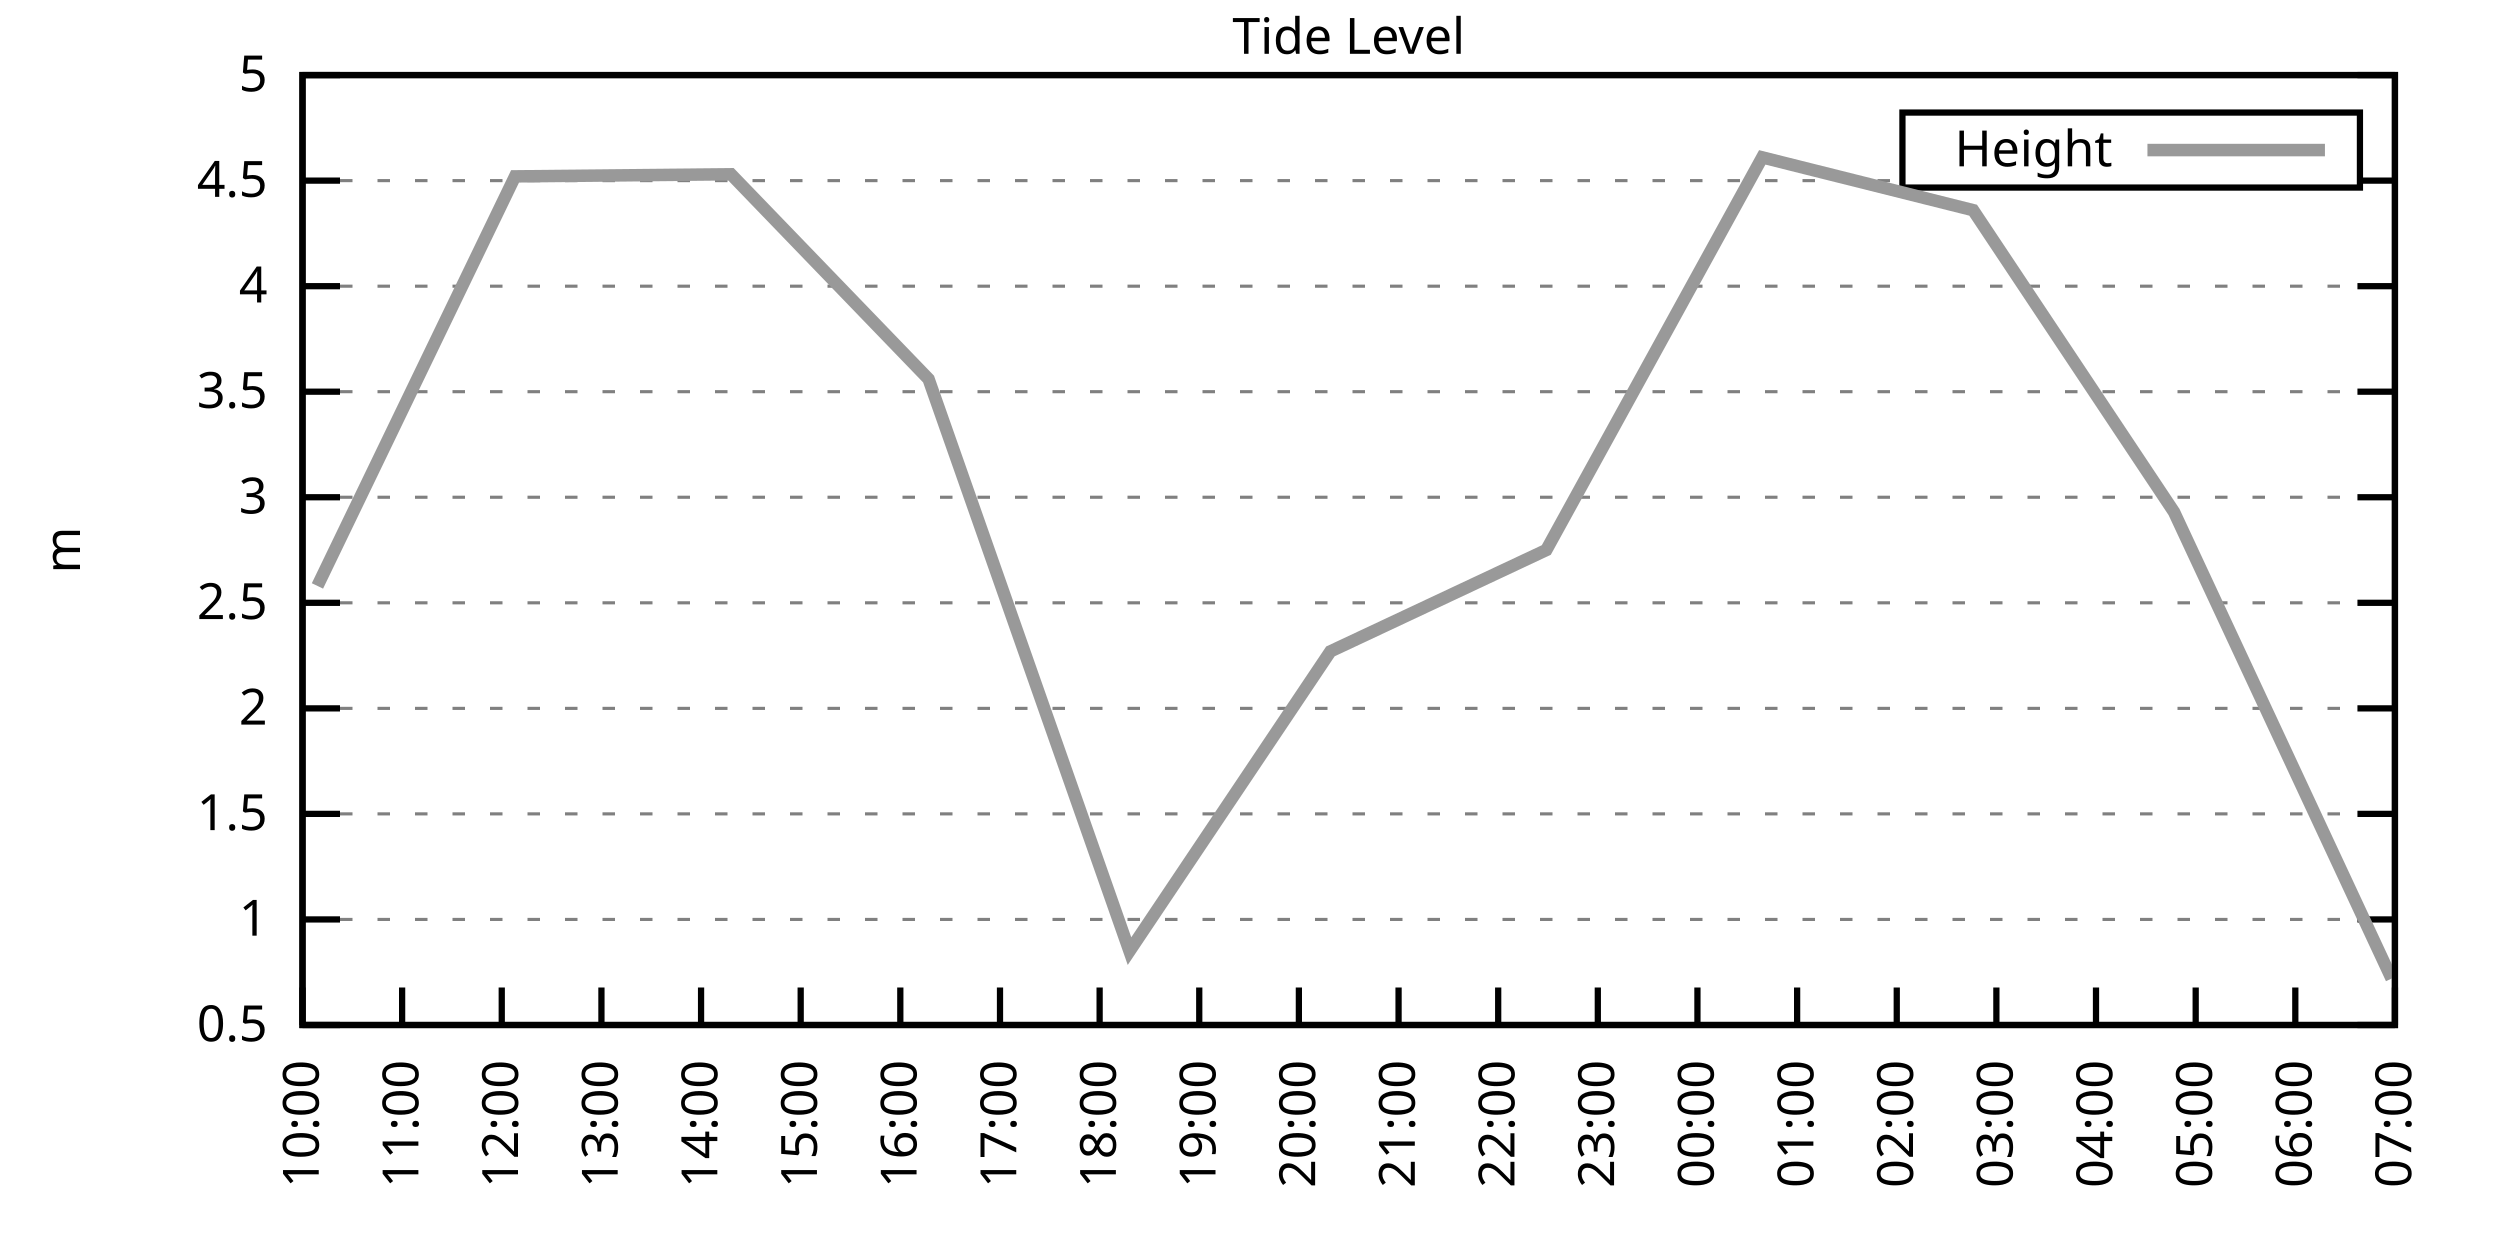
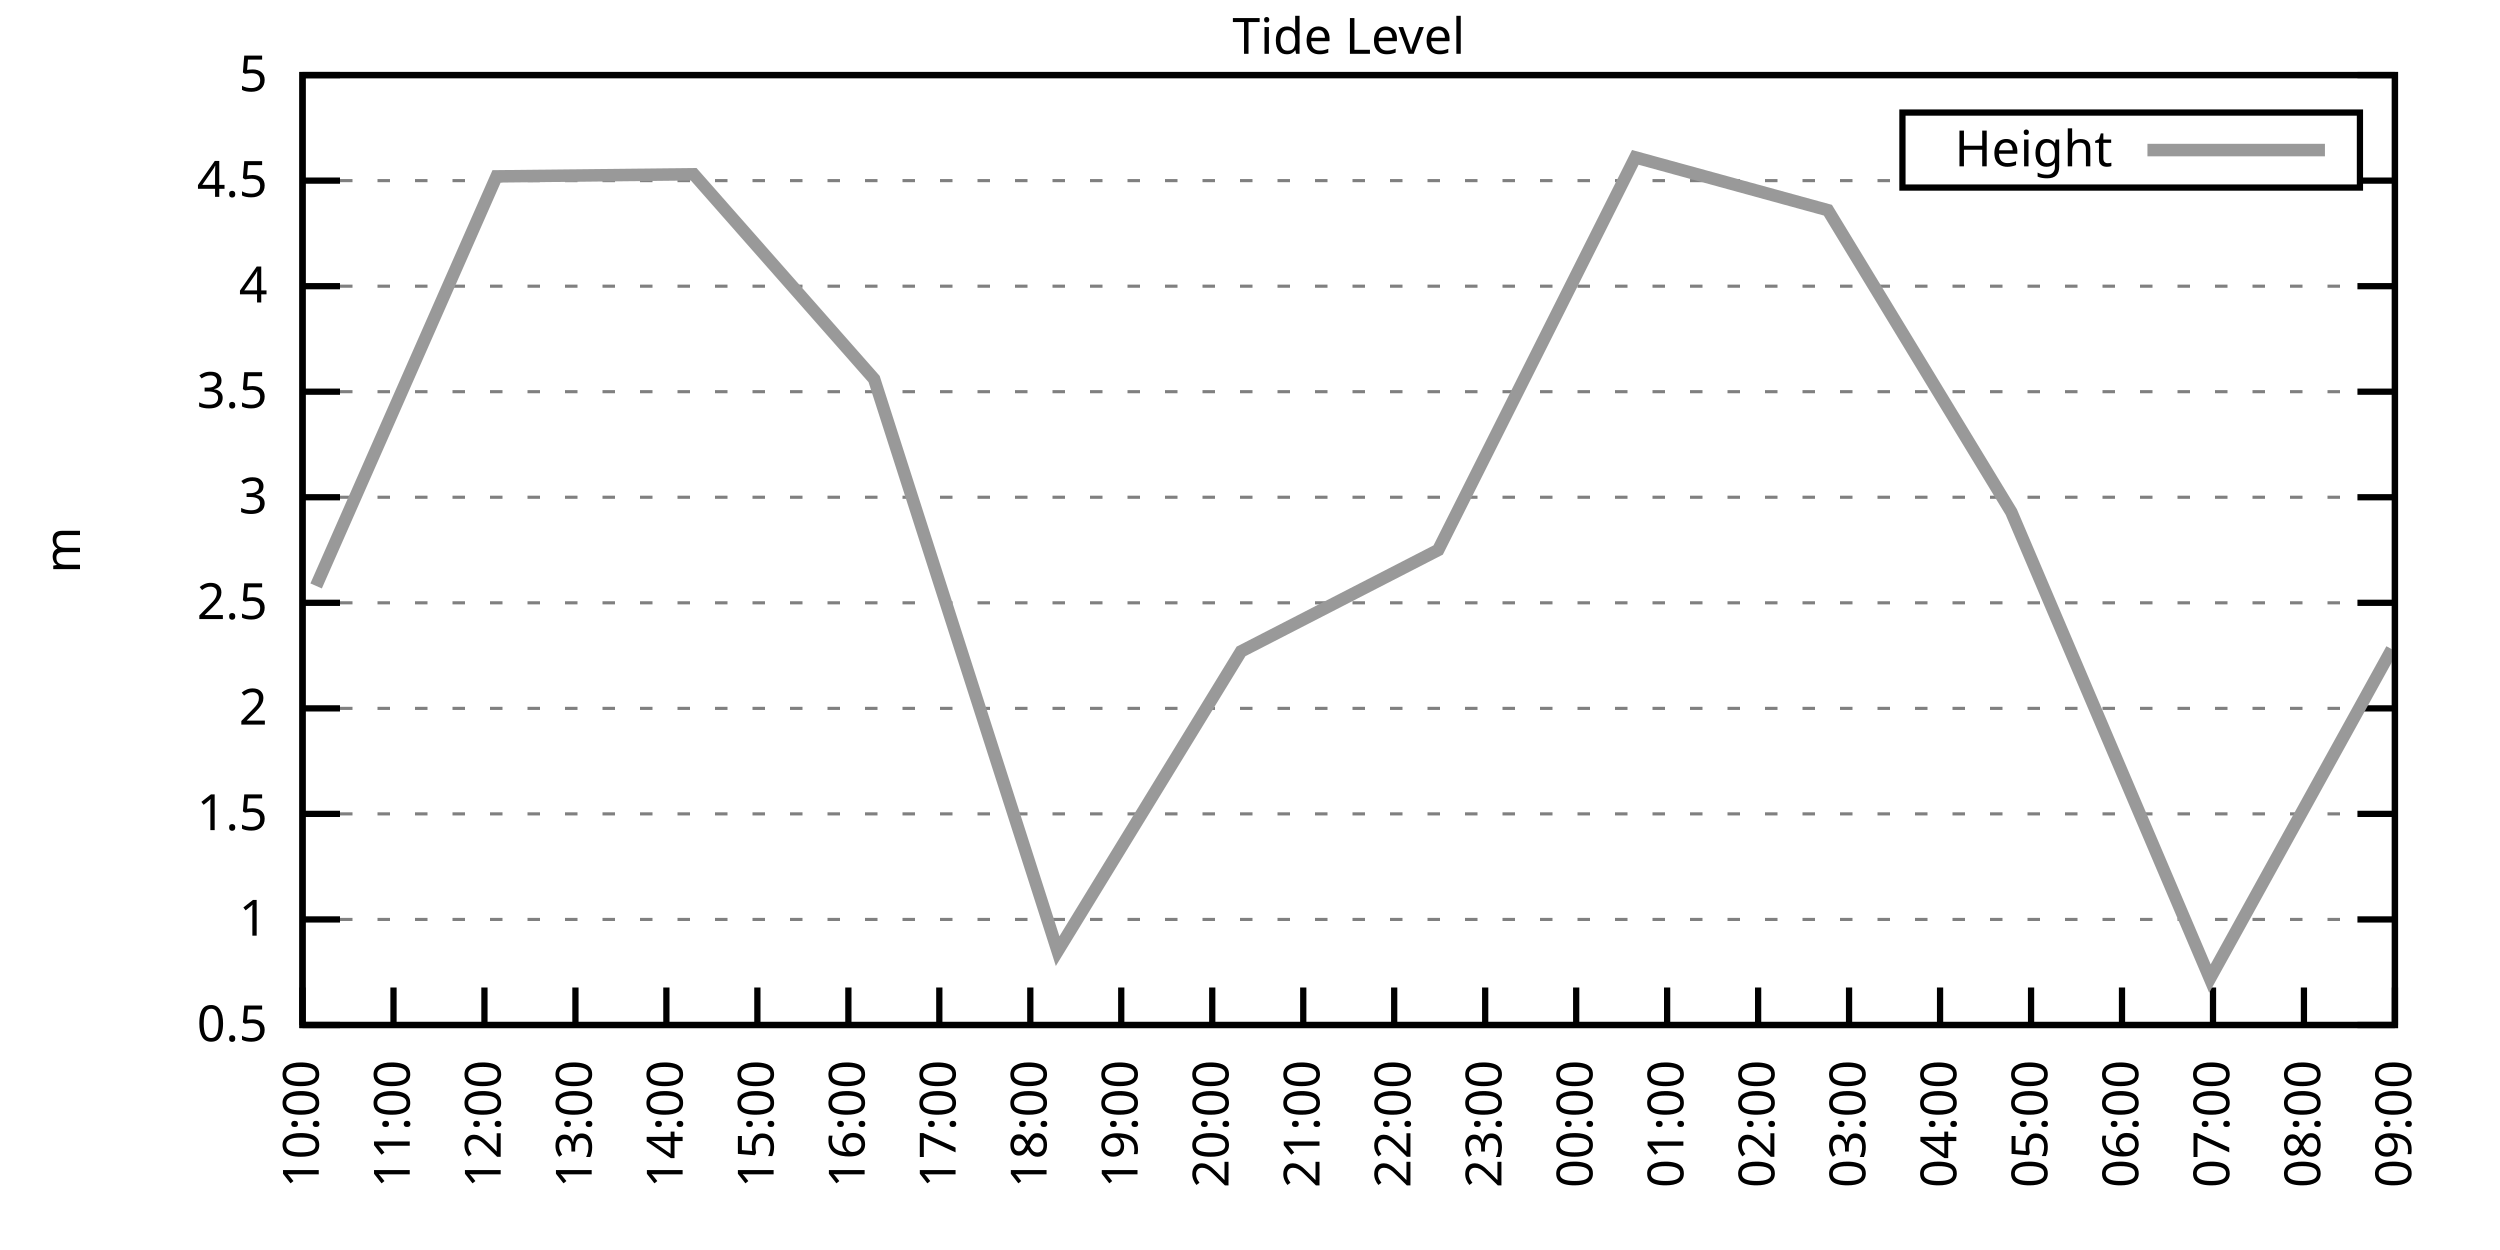
<svg xmlns="http://www.w3.org/2000/svg" xmlns:xlink="http://www.w3.org/1999/xlink" width="400" height="200" viewBox="0 0 400 200">
  <g id="gnuplot_canvas">
    <rect x="0" y="0" width="400" height="200" fill="none" />
    <defs>
      <circle id="gpDot" r="0.5" stroke-width="0.5" stroke="currentColor" />
      <path id="gpPt0" stroke-width="0.333" stroke="currentColor" d="M-1,0 h2 M0,-1 v2" />
      <path id="gpPt1" stroke-width="0.333" stroke="currentColor" d="M-1,-1 L1,1 M1,-1 L-1,1" />
      <path id="gpPt2" stroke-width="0.333" stroke="currentColor" d="M-1,0 L1,0 M0,-1 L0,1 M-1,-1 L1,1 M-1,1 L1,-1" />
      <rect id="gpPt3" stroke-width="0.333" stroke="currentColor" x="-1" y="-1" width="2" height="2" />
      <rect id="gpPt4" stroke-width="0.333" stroke="currentColor" fill="currentColor" x="-1" y="-1" width="2" height="2" />
      <circle id="gpPt5" stroke-width="0.333" stroke="currentColor" cx="0" cy="0" r="1" />
      <use xlink:href="#gpPt5" id="gpPt6" fill="currentColor" stroke="none" />
      <path id="gpPt7" stroke-width="0.333" stroke="currentColor" d="M0,-1.33 L-1.33,0.67 L1.33,0.67 z" />
      <use xlink:href="#gpPt7" id="gpPt8" fill="currentColor" stroke="none" />
      <use xlink:href="#gpPt7" id="gpPt9" stroke="currentColor" transform="rotate(180)" />
      <use xlink:href="#gpPt9" id="gpPt10" fill="currentColor" stroke="none" />
      <use xlink:href="#gpPt3" id="gpPt11" stroke="currentColor" transform="rotate(45)" />
      <use xlink:href="#gpPt11" id="gpPt12" fill="currentColor" stroke="none" />
      <path id="gpPt13" stroke-width="0.333" stroke="currentColor" d="M0,1.330 L1.265,0.411 L0.782,-1.067 L-0.782,-1.076 L-1.265,0.411 z" />
      <use xlink:href="#gpPt13" id="gpPt14" fill="currentColor" stroke="none" />
      <filter id="textbox" filterUnits="objectBoundingBox" x="0" y="0" height="1" width="1">
        <feFlood flood-color="white" flood-opacity="1" result="bgnd" />
        <feComposite in="SourceGraphic" in2="bgnd" operator="atop" />
      </filter>
      <filter id="greybox" filterUnits="objectBoundingBox" x="0" y="0" height="1" width="1">
        <feFlood flood-color="lightgrey" flood-opacity="1" result="grey" />
        <feComposite in="SourceGraphic" in2="grey" operator="atop" />
      </filter>
    </defs>
    <g fill="none" color="white" stroke="currentColor" stroke-width="1.00" stroke-linecap="butt" stroke-linejoin="miter">
</g>
    <g fill="none" color="black" stroke="currentColor" stroke-width="1.00" stroke-linecap="butt" stroke-linejoin="miter">
      <g stroke="none" shape-rendering="crispEdges">
        <polygon fill="rgb(255, 255, 255)" points="48.40,164.00 383.18,164.00 383.18,12.02 48.40,12.02 " />
      </g>
    </g>
    <g fill="none" color="black" stroke="currentColor" stroke-width="1.00" stroke-linecap="butt" stroke-linejoin="miter">
</g>
    <g fill="none" color="black" stroke="black" stroke-width="0.50" stroke-linecap="butt" stroke-linejoin="miter">
</g>
    <g fill="none" color="gray" stroke="currentColor" stroke-width="0.50" stroke-linecap="butt" stroke-linejoin="miter">
      <path stroke="gray" stroke-dasharray="2,4" class="gridline" d="M48.40,164.00 L383.19,164.00  " />
    </g>
    <g fill="none" color="gray" stroke="gray" stroke-width="1.00" stroke-linecap="butt" stroke-linejoin="miter">
</g>
    <g fill="none" color="black" stroke="currentColor" stroke-width="1.00" stroke-linecap="butt" stroke-linejoin="miter">
      <path stroke="black" d="M48.40,164.00 L54.40,164.00 M383.19,164.00 L377.19,164.00  " />
      <g transform="translate(42.80,166.60)" stroke="none" fill="black" font-family="Sans" font-size="8.00" text-anchor="end">
        <text>
          <tspan font-family="Sans"> 0.5</tspan>
        </text>
      </g>
    </g>
    <g fill="none" color="black" stroke="currentColor" stroke-width="1.00" stroke-linecap="butt" stroke-linejoin="miter">
</g>
    <g fill="none" color="black" stroke="black" stroke-width="0.50" stroke-linecap="butt" stroke-linejoin="miter">
</g>
    <g fill="none" color="gray" stroke="currentColor" stroke-width="0.50" stroke-linecap="butt" stroke-linejoin="miter">
      <path stroke="gray" stroke-dasharray="2,4" class="gridline" d="M48.40,147.11 L383.19,147.11  " />
    </g>
    <g fill="none" color="gray" stroke="gray" stroke-width="1.00" stroke-linecap="butt" stroke-linejoin="miter">
</g>
    <g fill="none" color="black" stroke="currentColor" stroke-width="1.00" stroke-linecap="butt" stroke-linejoin="miter">
      <path stroke="black" d="M48.40,147.11 L54.40,147.11 M383.19,147.11 L377.19,147.11  " />
      <g transform="translate(42.80,149.71)" stroke="none" fill="black" font-family="Sans" font-size="8.00" text-anchor="end">
        <text>
          <tspan font-family="Sans"> 1</tspan>
        </text>
      </g>
    </g>
    <g fill="none" color="black" stroke="currentColor" stroke-width="1.00" stroke-linecap="butt" stroke-linejoin="miter">
</g>
    <g fill="none" color="black" stroke="black" stroke-width="0.50" stroke-linecap="butt" stroke-linejoin="miter">
</g>
    <g fill="none" color="gray" stroke="currentColor" stroke-width="0.50" stroke-linecap="butt" stroke-linejoin="miter">
      <path stroke="gray" stroke-dasharray="2,4" class="gridline" d="M48.40,130.22 L383.19,130.22  " />
    </g>
    <g fill="none" color="gray" stroke="gray" stroke-width="1.00" stroke-linecap="butt" stroke-linejoin="miter">
</g>
    <g fill="none" color="black" stroke="currentColor" stroke-width="1.00" stroke-linecap="butt" stroke-linejoin="miter">
      <path stroke="black" d="M48.40,130.22 L54.40,130.22 M383.19,130.22 L377.19,130.22  " />
      <g transform="translate(42.80,132.82)" stroke="none" fill="black" font-family="Sans" font-size="8.00" text-anchor="end">
        <text>
          <tspan font-family="Sans"> 1.5</tspan>
        </text>
      </g>
    </g>
    <g fill="none" color="black" stroke="currentColor" stroke-width="1.00" stroke-linecap="butt" stroke-linejoin="miter">
</g>
    <g fill="none" color="black" stroke="black" stroke-width="0.50" stroke-linecap="butt" stroke-linejoin="miter">
</g>
    <g fill="none" color="gray" stroke="currentColor" stroke-width="0.50" stroke-linecap="butt" stroke-linejoin="miter">
      <path stroke="gray" stroke-dasharray="2,4" class="gridline" d="M48.40,113.34 L383.19,113.34  " />
    </g>
    <g fill="none" color="gray" stroke="gray" stroke-width="1.00" stroke-linecap="butt" stroke-linejoin="miter">
</g>
    <g fill="none" color="black" stroke="currentColor" stroke-width="1.00" stroke-linecap="butt" stroke-linejoin="miter">
      <path stroke="black" d="M48.40,113.34 L54.40,113.34 M383.19,113.34 L377.19,113.34  " />
      <g transform="translate(42.80,115.94)" stroke="none" fill="black" font-family="Sans" font-size="8.00" text-anchor="end">
        <text>
          <tspan font-family="Sans"> 2</tspan>
        </text>
      </g>
    </g>
    <g fill="none" color="black" stroke="currentColor" stroke-width="1.00" stroke-linecap="butt" stroke-linejoin="miter">
</g>
    <g fill="none" color="black" stroke="black" stroke-width="0.50" stroke-linecap="butt" stroke-linejoin="miter">
</g>
    <g fill="none" color="gray" stroke="currentColor" stroke-width="0.50" stroke-linecap="butt" stroke-linejoin="miter">
      <path stroke="gray" stroke-dasharray="2,4" class="gridline" d="M48.40,96.45 L383.19,96.45  " />
    </g>
    <g fill="none" color="gray" stroke="gray" stroke-width="1.00" stroke-linecap="butt" stroke-linejoin="miter">
</g>
    <g fill="none" color="black" stroke="currentColor" stroke-width="1.00" stroke-linecap="butt" stroke-linejoin="miter">
      <path stroke="black" d="M48.40,96.45 L54.40,96.45 M383.19,96.45 L377.19,96.45  " />
      <g transform="translate(42.80,99.05)" stroke="none" fill="black" font-family="Sans" font-size="8.00" text-anchor="end">
        <text>
          <tspan font-family="Sans"> 2.5</tspan>
        </text>
      </g>
    </g>
    <g fill="none" color="black" stroke="currentColor" stroke-width="1.00" stroke-linecap="butt" stroke-linejoin="miter">
</g>
    <g fill="none" color="black" stroke="black" stroke-width="0.50" stroke-linecap="butt" stroke-linejoin="miter">
</g>
    <g fill="none" color="gray" stroke="currentColor" stroke-width="0.50" stroke-linecap="butt" stroke-linejoin="miter">
      <path stroke="gray" stroke-dasharray="2,4" class="gridline" d="M48.40,79.56 L383.19,79.56  " />
    </g>
    <g fill="none" color="gray" stroke="gray" stroke-width="1.00" stroke-linecap="butt" stroke-linejoin="miter">
</g>
    <g fill="none" color="black" stroke="currentColor" stroke-width="1.00" stroke-linecap="butt" stroke-linejoin="miter">
      <path stroke="black" d="M48.40,79.56 L54.40,79.56 M383.19,79.56 L377.19,79.56  " />
      <g transform="translate(42.80,82.16)" stroke="none" fill="black" font-family="Sans" font-size="8.00" text-anchor="end">
        <text>
          <tspan font-family="Sans"> 3</tspan>
        </text>
      </g>
    </g>
    <g fill="none" color="black" stroke="currentColor" stroke-width="1.00" stroke-linecap="butt" stroke-linejoin="miter">
</g>
    <g fill="none" color="black" stroke="black" stroke-width="0.50" stroke-linecap="butt" stroke-linejoin="miter">
</g>
    <g fill="none" color="gray" stroke="currentColor" stroke-width="0.50" stroke-linecap="butt" stroke-linejoin="miter">
      <path stroke="gray" stroke-dasharray="2,4" class="gridline" d="M48.40,62.67 L383.19,62.67  " />
    </g>
    <g fill="none" color="gray" stroke="gray" stroke-width="1.00" stroke-linecap="butt" stroke-linejoin="miter">
</g>
    <g fill="none" color="black" stroke="currentColor" stroke-width="1.00" stroke-linecap="butt" stroke-linejoin="miter">
      <path stroke="black" d="M48.40,62.67 L54.40,62.67 M383.19,62.67 L377.19,62.67  " />
      <g transform="translate(42.80,65.27)" stroke="none" fill="black" font-family="Sans" font-size="8.00" text-anchor="end">
        <text>
          <tspan font-family="Sans"> 3.5</tspan>
        </text>
      </g>
    </g>
    <g fill="none" color="black" stroke="currentColor" stroke-width="1.00" stroke-linecap="butt" stroke-linejoin="miter">
</g>
    <g fill="none" color="black" stroke="black" stroke-width="0.50" stroke-linecap="butt" stroke-linejoin="miter">
</g>
    <g fill="none" color="gray" stroke="currentColor" stroke-width="0.50" stroke-linecap="butt" stroke-linejoin="miter">
      <path stroke="gray" stroke-dasharray="2,4" class="gridline" d="M48.40,45.79 L383.19,45.79  " />
    </g>
    <g fill="none" color="gray" stroke="gray" stroke-width="1.00" stroke-linecap="butt" stroke-linejoin="miter">
</g>
    <g fill="none" color="black" stroke="currentColor" stroke-width="1.00" stroke-linecap="butt" stroke-linejoin="miter">
      <path stroke="black" d="M48.40,45.79 L54.40,45.79 M383.19,45.79 L377.19,45.79  " />
      <g transform="translate(42.80,48.39)" stroke="none" fill="black" font-family="Sans" font-size="8.00" text-anchor="end">
        <text>
          <tspan font-family="Sans"> 4</tspan>
        </text>
      </g>
    </g>
    <g fill="none" color="black" stroke="currentColor" stroke-width="1.00" stroke-linecap="butt" stroke-linejoin="miter">
</g>
    <g fill="none" color="black" stroke="black" stroke-width="0.50" stroke-linecap="butt" stroke-linejoin="miter">
</g>
    <g fill="none" color="gray" stroke="currentColor" stroke-width="0.50" stroke-linecap="butt" stroke-linejoin="miter">
      <path stroke="gray" stroke-dasharray="2,4" class="gridline" d="M48.40,28.90 L304.39,28.90 M377.59,28.90 L383.19,28.90  " />
    </g>
    <g fill="none" color="gray" stroke="gray" stroke-width="1.00" stroke-linecap="butt" stroke-linejoin="miter">
</g>
    <g fill="none" color="black" stroke="currentColor" stroke-width="1.00" stroke-linecap="butt" stroke-linejoin="miter">
      <path stroke="black" d="M48.40,28.90 L54.40,28.90 M383.19,28.90 L377.19,28.90  " />
      <g transform="translate(42.80,31.50)" stroke="none" fill="black" font-family="Sans" font-size="8.00" text-anchor="end">
        <text>
          <tspan font-family="Sans"> 4.5</tspan>
        </text>
      </g>
    </g>
    <g fill="none" color="black" stroke="currentColor" stroke-width="1.00" stroke-linecap="butt" stroke-linejoin="miter">
</g>
    <g fill="none" color="black" stroke="black" stroke-width="0.50" stroke-linecap="butt" stroke-linejoin="miter">
</g>
    <g fill="none" color="gray" stroke="currentColor" stroke-width="0.50" stroke-linecap="butt" stroke-linejoin="miter">
      <path stroke="gray" stroke-dasharray="2,4" class="gridline" d="M48.40,12.01 L383.19,12.01  " />
    </g>
    <g fill="none" color="gray" stroke="gray" stroke-width="1.00" stroke-linecap="butt" stroke-linejoin="miter">
</g>
    <g fill="none" color="black" stroke="currentColor" stroke-width="1.00" stroke-linecap="butt" stroke-linejoin="miter">
      <path stroke="black" d="M48.40,12.01 L54.40,12.01 M383.19,12.01 L377.19,12.01  " />
      <g transform="translate(42.80,14.61)" stroke="none" fill="black" font-family="Sans" font-size="8.00" text-anchor="end">
        <text>
          <tspan font-family="Sans"> 5</tspan>
        </text>
      </g>
    </g>
    <g fill="none" color="black" stroke="currentColor" stroke-width="1.00" stroke-linecap="butt" stroke-linejoin="miter">
      <path stroke="black" d="M48.40,164.00 L48.40,158.00  " />
      <g transform="translate(51.00,169.60) rotate(270.00)" stroke="none" fill="black" font-family="Sans" font-size="8.00" text-anchor="end">
        <text>
          <tspan font-family="Sans">10:00</tspan>
        </text>
      </g>
    </g>
    <g fill="none" color="black" stroke="currentColor" stroke-width="1.00" stroke-linecap="butt" stroke-linejoin="miter">
-       <path stroke="black" d="M64.34,164.00 L64.34,158.00  " />
-       <g transform="translate(66.94,169.60) rotate(270.00)" stroke="none" fill="black" font-family="Sans" font-size="8.00" text-anchor="end">
+       <path stroke="black" d="M62.96,164.00 L62.96,158.00  " />
+       <g transform="translate(65.56,169.60) rotate(270.00)" stroke="none" fill="black" font-family="Sans" font-size="8.00" text-anchor="end">
        <text>
          <tspan font-family="Sans">11:00</tspan>
        </text>
      </g>
    </g>
    <g fill="none" color="black" stroke="currentColor" stroke-width="1.00" stroke-linecap="butt" stroke-linejoin="miter">
-       <path stroke="black" d="M80.28,164.00 L80.28,158.00  " />
-       <g transform="translate(82.88,169.60) rotate(270.00)" stroke="none" fill="black" font-family="Sans" font-size="8.00" text-anchor="end">
+       <path stroke="black" d="M77.51,164.00 L77.51,158.00  " />
+       <g transform="translate(80.11,169.60) rotate(270.00)" stroke="none" fill="black" font-family="Sans" font-size="8.00" text-anchor="end">
        <text>
          <tspan font-family="Sans">12:00</tspan>
        </text>
      </g>
    </g>
    <g fill="none" color="black" stroke="currentColor" stroke-width="1.00" stroke-linecap="butt" stroke-linejoin="miter">
-       <path stroke="black" d="M96.23,164.00 L96.23,158.00  " />
-       <g transform="translate(98.83,169.60) rotate(270.00)" stroke="none" fill="black" font-family="Sans" font-size="8.00" text-anchor="end">
+       <path stroke="black" d="M92.07,164.00 L92.07,158.00  " />
+       <g transform="translate(94.67,169.60) rotate(270.00)" stroke="none" fill="black" font-family="Sans" font-size="8.00" text-anchor="end">
        <text>
          <tspan font-family="Sans">13:00</tspan>
        </text>
      </g>
    </g>
    <g fill="none" color="black" stroke="currentColor" stroke-width="1.00" stroke-linecap="butt" stroke-linejoin="miter">
-       <path stroke="black" d="M112.17,164.00 L112.17,158.00  " />
-       <g transform="translate(114.77,169.60) rotate(270.00)" stroke="none" fill="black" font-family="Sans" font-size="8.00" text-anchor="end">
+       <path stroke="black" d="M106.62,164.00 L106.62,158.00  " />
+       <g transform="translate(109.22,169.60) rotate(270.00)" stroke="none" fill="black" font-family="Sans" font-size="8.00" text-anchor="end">
        <text>
          <tspan font-family="Sans">14:00</tspan>
        </text>
      </g>
    </g>
    <g fill="none" color="black" stroke="currentColor" stroke-width="1.00" stroke-linecap="butt" stroke-linejoin="miter">
-       <path stroke="black" d="M128.11,164.00 L128.11,158.00  " />
-       <g transform="translate(130.71,169.60) rotate(270.00)" stroke="none" fill="black" font-family="Sans" font-size="8.00" text-anchor="end">
+       <path stroke="black" d="M121.18,164.00 L121.18,158.00  " />
+       <g transform="translate(123.78,169.60) rotate(270.00)" stroke="none" fill="black" font-family="Sans" font-size="8.00" text-anchor="end">
        <text>
          <tspan font-family="Sans">15:00</tspan>
        </text>
      </g>
    </g>
    <g fill="none" color="black" stroke="currentColor" stroke-width="1.00" stroke-linecap="butt" stroke-linejoin="miter">
-       <path stroke="black" d="M144.05,164.00 L144.05,158.00  " />
-       <g transform="translate(146.65,169.60) rotate(270.00)" stroke="none" fill="black" font-family="Sans" font-size="8.00" text-anchor="end">
+       <path stroke="black" d="M135.74,164.00 L135.74,158.00  " />
+       <g transform="translate(138.34,169.60) rotate(270.00)" stroke="none" fill="black" font-family="Sans" font-size="8.00" text-anchor="end">
        <text>
          <tspan font-family="Sans">16:00</tspan>
        </text>
      </g>
    </g>
    <g fill="none" color="black" stroke="currentColor" stroke-width="1.00" stroke-linecap="butt" stroke-linejoin="miter">
-       <path stroke="black" d="M160.00,164.00 L160.00,158.00  " />
-       <g transform="translate(162.60,169.60) rotate(270.00)" stroke="none" fill="black" font-family="Sans" font-size="8.00" text-anchor="end">
+       <path stroke="black" d="M150.29,164.00 L150.29,158.00  " />
+       <g transform="translate(152.89,169.60) rotate(270.00)" stroke="none" fill="black" font-family="Sans" font-size="8.00" text-anchor="end">
        <text>
          <tspan font-family="Sans">17:00</tspan>
        </text>
      </g>
    </g>
    <g fill="none" color="black" stroke="currentColor" stroke-width="1.00" stroke-linecap="butt" stroke-linejoin="miter">
-       <path stroke="black" d="M175.94,164.00 L175.94,158.00  " />
-       <g transform="translate(178.54,169.60) rotate(270.00)" stroke="none" fill="black" font-family="Sans" font-size="8.00" text-anchor="end">
+       <path stroke="black" d="M164.85,164.00 L164.85,158.00  " />
+       <g transform="translate(167.45,169.60) rotate(270.00)" stroke="none" fill="black" font-family="Sans" font-size="8.00" text-anchor="end">
        <text>
          <tspan font-family="Sans">18:00</tspan>
        </text>
      </g>
    </g>
    <g fill="none" color="black" stroke="currentColor" stroke-width="1.00" stroke-linecap="butt" stroke-linejoin="miter">
-       <path stroke="black" d="M191.88,164.00 L191.88,158.00  " />
-       <g transform="translate(194.48,169.60) rotate(270.00)" stroke="none" fill="black" font-family="Sans" font-size="8.00" text-anchor="end">
+       <path stroke="black" d="M179.40,164.00 L179.40,158.00  " />
+       <g transform="translate(182.00,169.60) rotate(270.00)" stroke="none" fill="black" font-family="Sans" font-size="8.00" text-anchor="end">
        <text>
          <tspan font-family="Sans">19:00</tspan>
        </text>
      </g>
    </g>
    <g fill="none" color="black" stroke="currentColor" stroke-width="1.00" stroke-linecap="butt" stroke-linejoin="miter">
-       <path stroke="black" d="M207.82,164.00 L207.82,158.00  " />
-       <g transform="translate(210.42,169.60) rotate(270.00)" stroke="none" fill="black" font-family="Sans" font-size="8.00" text-anchor="end">
+       <path stroke="black" d="M193.96,164.00 L193.96,158.00  " />
+       <g transform="translate(196.56,169.60) rotate(270.00)" stroke="none" fill="black" font-family="Sans" font-size="8.00" text-anchor="end">
        <text>
          <tspan font-family="Sans">20:00</tspan>
        </text>
      </g>
    </g>
    <g fill="none" color="black" stroke="currentColor" stroke-width="1.00" stroke-linecap="butt" stroke-linejoin="miter">
-       <path stroke="black" d="M223.77,164.00 L223.77,158.00  " />
-       <g transform="translate(226.37,169.60) rotate(270.00)" stroke="none" fill="black" font-family="Sans" font-size="8.00" text-anchor="end">
+       <path stroke="black" d="M208.52,164.00 L208.52,158.00  " />
+       <g transform="translate(211.12,169.60) rotate(270.00)" stroke="none" fill="black" font-family="Sans" font-size="8.00" text-anchor="end">
        <text>
          <tspan font-family="Sans">21:00</tspan>
        </text>
      </g>
    </g>
    <g fill="none" color="black" stroke="currentColor" stroke-width="1.00" stroke-linecap="butt" stroke-linejoin="miter">
-       <path stroke="black" d="M239.71,164.00 L239.71,158.00  " />
-       <g transform="translate(242.31,169.60) rotate(270.00)" stroke="none" fill="black" font-family="Sans" font-size="8.00" text-anchor="end">
+       <path stroke="black" d="M223.07,164.00 L223.07,158.00  " />
+       <g transform="translate(225.67,169.60) rotate(270.00)" stroke="none" fill="black" font-family="Sans" font-size="8.00" text-anchor="end">
        <text>
          <tspan font-family="Sans">22:00</tspan>
        </text>
      </g>
    </g>
    <g fill="none" color="black" stroke="currentColor" stroke-width="1.00" stroke-linecap="butt" stroke-linejoin="miter">
-       <path stroke="black" d="M255.65,164.00 L255.65,158.00  " />
-       <g transform="translate(258.25,169.60) rotate(270.00)" stroke="none" fill="black" font-family="Sans" font-size="8.00" text-anchor="end">
+       <path stroke="black" d="M237.63,164.00 L237.63,158.00  " />
+       <g transform="translate(240.23,169.60) rotate(270.00)" stroke="none" fill="black" font-family="Sans" font-size="8.00" text-anchor="end">
        <text>
          <tspan font-family="Sans">23:00</tspan>
        </text>
      </g>
    </g>
    <g fill="none" color="black" stroke="currentColor" stroke-width="1.00" stroke-linecap="butt" stroke-linejoin="miter">
-       <path stroke="black" d="M271.59,164.00 L271.59,158.00  " />
-       <g transform="translate(274.19,169.60) rotate(270.00)" stroke="none" fill="black" font-family="Sans" font-size="8.00" text-anchor="end">
+       <path stroke="black" d="M252.19,164.00 L252.19,158.00  " />
+       <g transform="translate(254.79,169.60) rotate(270.00)" stroke="none" fill="black" font-family="Sans" font-size="8.00" text-anchor="end">
        <text>
          <tspan font-family="Sans">00:00</tspan>
        </text>
      </g>
    </g>
    <g fill="none" color="black" stroke="currentColor" stroke-width="1.00" stroke-linecap="butt" stroke-linejoin="miter">
-       <path stroke="black" d="M287.54,164.00 L287.54,158.00  " />
-       <g transform="translate(290.14,169.60) rotate(270.00)" stroke="none" fill="black" font-family="Sans" font-size="8.00" text-anchor="end">
+       <path stroke="black" d="M266.74,164.00 L266.74,158.00  " />
+       <g transform="translate(269.34,169.60) rotate(270.00)" stroke="none" fill="black" font-family="Sans" font-size="8.00" text-anchor="end">
        <text>
          <tspan font-family="Sans">01:00</tspan>
        </text>
      </g>
    </g>
    <g fill="none" color="black" stroke="currentColor" stroke-width="1.00" stroke-linecap="butt" stroke-linejoin="miter">
-       <path stroke="black" d="M303.48,164.00 L303.48,158.00  " />
-       <g transform="translate(306.08,169.60) rotate(270.00)" stroke="none" fill="black" font-family="Sans" font-size="8.00" text-anchor="end">
+       <path stroke="black" d="M281.30,164.00 L281.30,158.00  " />
+       <g transform="translate(283.90,169.60) rotate(270.00)" stroke="none" fill="black" font-family="Sans" font-size="8.00" text-anchor="end">
        <text>
          <tspan font-family="Sans">02:00</tspan>
        </text>
      </g>
    </g>
    <g fill="none" color="black" stroke="currentColor" stroke-width="1.00" stroke-linecap="butt" stroke-linejoin="miter">
-       <path stroke="black" d="M319.42,164.00 L319.42,158.00  " />
-       <g transform="translate(322.02,169.60) rotate(270.00)" stroke="none" fill="black" font-family="Sans" font-size="8.00" text-anchor="end">
+       <path stroke="black" d="M295.85,164.00 L295.85,158.00  " />
+       <g transform="translate(298.45,169.60) rotate(270.00)" stroke="none" fill="black" font-family="Sans" font-size="8.00" text-anchor="end">
        <text>
          <tspan font-family="Sans">03:00</tspan>
        </text>
      </g>
    </g>
    <g fill="none" color="black" stroke="currentColor" stroke-width="1.00" stroke-linecap="butt" stroke-linejoin="miter">
-       <path stroke="black" d="M335.36,164.00 L335.36,158.00  " />
-       <g transform="translate(337.96,169.60) rotate(270.00)" stroke="none" fill="black" font-family="Sans" font-size="8.00" text-anchor="end">
+       <path stroke="black" d="M310.41,164.00 L310.41,158.00  " />
+       <g transform="translate(313.01,169.60) rotate(270.00)" stroke="none" fill="black" font-family="Sans" font-size="8.00" text-anchor="end">
        <text>
          <tspan font-family="Sans">04:00</tspan>
        </text>
      </g>
    </g>
    <g fill="none" color="black" stroke="currentColor" stroke-width="1.00" stroke-linecap="butt" stroke-linejoin="miter">
-       <path stroke="black" d="M351.31,164.00 L351.31,158.00  " />
-       <g transform="translate(353.91,169.60) rotate(270.00)" stroke="none" fill="black" font-family="Sans" font-size="8.00" text-anchor="end">
+       <path stroke="black" d="M324.97,164.00 L324.97,158.00  " />
+       <g transform="translate(327.57,169.60) rotate(270.00)" stroke="none" fill="black" font-family="Sans" font-size="8.00" text-anchor="end">
        <text>
          <tspan font-family="Sans">05:00</tspan>
        </text>
      </g>
    </g>
    <g fill="none" color="black" stroke="currentColor" stroke-width="1.00" stroke-linecap="butt" stroke-linejoin="miter">
-       <path stroke="black" d="M367.25,164.00 L367.25,158.00  " />
-       <g transform="translate(369.85,169.60) rotate(270.00)" stroke="none" fill="black" font-family="Sans" font-size="8.00" text-anchor="end">
+       <path stroke="black" d="M339.52,164.00 L339.52,158.00  " />
+       <g transform="translate(342.12,169.60) rotate(270.00)" stroke="none" fill="black" font-family="Sans" font-size="8.00" text-anchor="end">
        <text>
          <tspan font-family="Sans">06:00</tspan>
+         </text>
+       </g>
+     </g>
+     <g fill="none" color="black" stroke="currentColor" stroke-width="1.00" stroke-linecap="butt" stroke-linejoin="miter">
+       <path stroke="black" d="M354.08,164.00 L354.08,158.00  " />
+       <g transform="translate(356.68,169.60) rotate(270.00)" stroke="none" fill="black" font-family="Sans" font-size="8.00" text-anchor="end">
+         <text>
+           <tspan font-family="Sans">07:00</tspan>
+         </text>
+       </g>
+     </g>
+     <g fill="none" color="black" stroke="currentColor" stroke-width="1.00" stroke-linecap="butt" stroke-linejoin="miter">
+       <path stroke="black" d="M368.63,164.00 L368.63,158.00  " />
+       <g transform="translate(371.23,169.60) rotate(270.00)" stroke="none" fill="black" font-family="Sans" font-size="8.00" text-anchor="end">
+         <text>
+           <tspan font-family="Sans">08:00</tspan>
        </text>
      </g>
    </g>
    <g fill="none" color="black" stroke="currentColor" stroke-width="1.00" stroke-linecap="butt" stroke-linejoin="miter">
      <path stroke="black" d="M383.19,164.00 L383.19,158.00  " />
      <g transform="translate(385.79,169.60) rotate(270.00)" stroke="none" fill="black" font-family="Sans" font-size="8.00" text-anchor="end">
        <text>
-           <tspan font-family="Sans">07:00</tspan>
+           <tspan font-family="Sans">09:00</tspan>
        </text>
      </g>
    </g>
    <g fill="none" color="black" stroke="currentColor" stroke-width="1.00" stroke-linecap="butt" stroke-linejoin="miter">
</g>
    <g fill="none" color="black" stroke="currentColor" stroke-width="1.00" stroke-linecap="butt" stroke-linejoin="miter">
      <path stroke="black" d="M48.40,12.01 L48.40,164.00 L383.19,164.00 L383.19,12.01 L48.40,12.01 Z  " />
    </g>
    <g fill="none" color="black" stroke="currentColor" stroke-width="1.00" stroke-linecap="butt" stroke-linejoin="miter">
</g>
    <g fill="none" color="black" stroke="currentColor" stroke-width="1.00" stroke-linecap="butt" stroke-linejoin="miter">
      <path stroke="black" d="M304.39,30.01 L304.39,18.01 L377.59,18.01 L377.59,30.01 L304.39,30.01 Z  " />
    </g>
    <g id="Tide_level_plot_1">
      <g fill="none" color="white" stroke="black" stroke-width="2.00" stroke-linecap="butt" stroke-linejoin="miter">
</g>
      <g fill="none" color="black" stroke="currentColor" stroke-width="2.00" stroke-linecap="butt" stroke-linejoin="miter">
        <g transform="translate(337.99,26.61)" stroke="none" fill="black" font-family="Sans" font-size="8.00" text-anchor="end">
          <text>
            <tspan font-family="Sans">Height</tspan>
          </text>
        </g>
      </g>
      <g fill="none" color="black" stroke="currentColor" stroke-width="2.00" stroke-linecap="butt" stroke-linejoin="miter">
-         <path stroke="rgb(153, 153, 153)" d="M343.59,24.01 L371.99,24.01 M50.79,93.75 L82.41,28.22 L116.95,27.88 L148.57,60.65 L180.72,152.18 L212.87,104.22   L247.41,88.00 L281.96,25.18 L315.70,33.63 L347.85,81.93 L382.66,156.57  " />
+         <path stroke="rgb(153, 153, 153)" d="M343.59,24.01 L371.99,24.01 M50.58,93.75 L79.45,28.22 L110.99,27.88 L139.86,60.65 L169.22,152.18 L198.57,104.22   L230.11,88.00 L261.65,25.18 L292.46,33.63 L321.81,81.93 L353.59,156.57 L382.70,103.88  " />
      </g>
    </g>
    <g fill="none" color="black" stroke="currentColor" stroke-width="2.00" stroke-linecap="butt" stroke-linejoin="miter">
</g>
    <g fill="none" color="black" stroke="black" stroke-width="1.00" stroke-linecap="butt" stroke-linejoin="miter">
</g>
    <g fill="none" color="black" stroke="currentColor" stroke-width="1.00" stroke-linecap="butt" stroke-linejoin="miter">
      <path stroke="black" d="M48.40,12.01 L48.40,164.00 L383.19,164.00 L383.19,12.01 L48.40,12.01 Z  " />
      <g transform="translate(12.80,88.01) rotate(270.00)" stroke="none" fill="black" font-family="Sans" font-size="8.00" text-anchor="middle">
        <text>
          <tspan font-family="Sans">m</tspan>
        </text>
      </g>
    </g>
    <g fill="none" color="black" stroke="currentColor" stroke-width="1.00" stroke-linecap="butt" stroke-linejoin="miter">
</g>
    <g fill="none" color="black" stroke="currentColor" stroke-width="1.00" stroke-linecap="butt" stroke-linejoin="miter">
      <g transform="translate(215.79,8.61)" stroke="none" fill="black" font-family="Sans" font-size="8.00" text-anchor="middle">
        <text>
          <tspan font-family="Sans">Tide Level</tspan>
        </text>
      </g>
    </g>
    <g fill="none" color="black" stroke="currentColor" stroke-width="1.00" stroke-linecap="butt" stroke-linejoin="miter">
</g>
  </g>
</svg>
